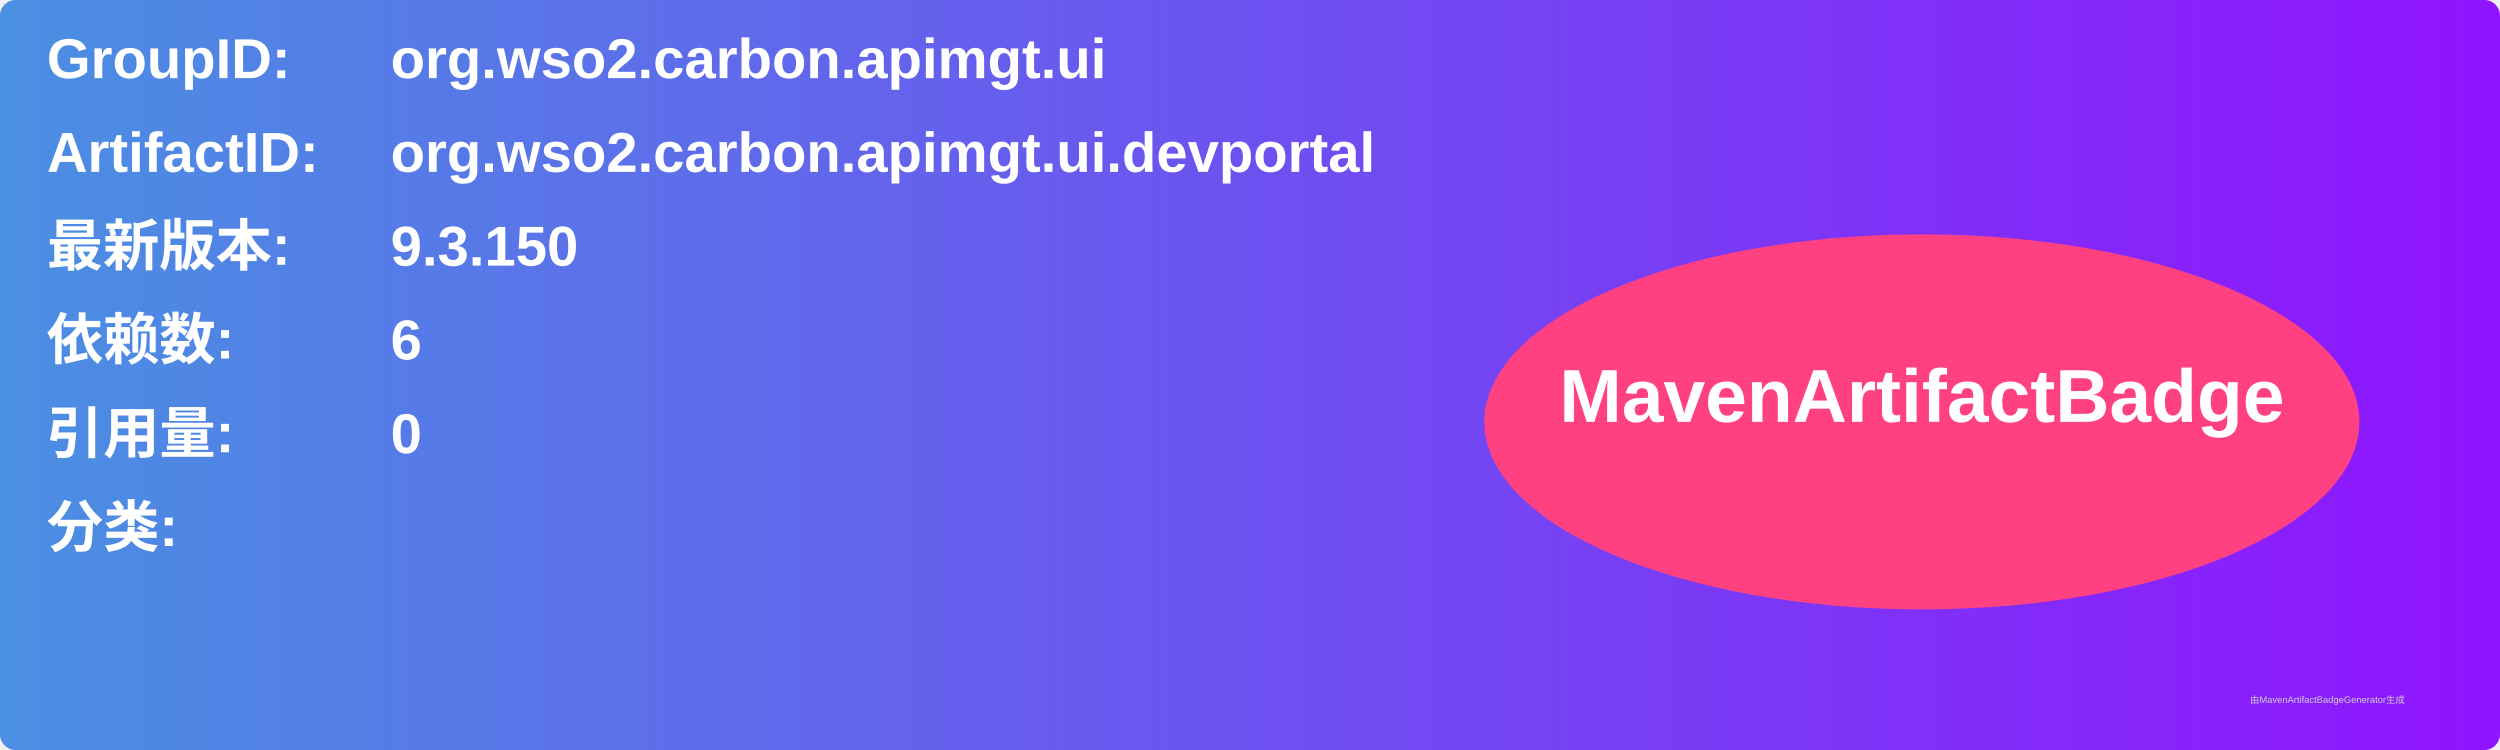
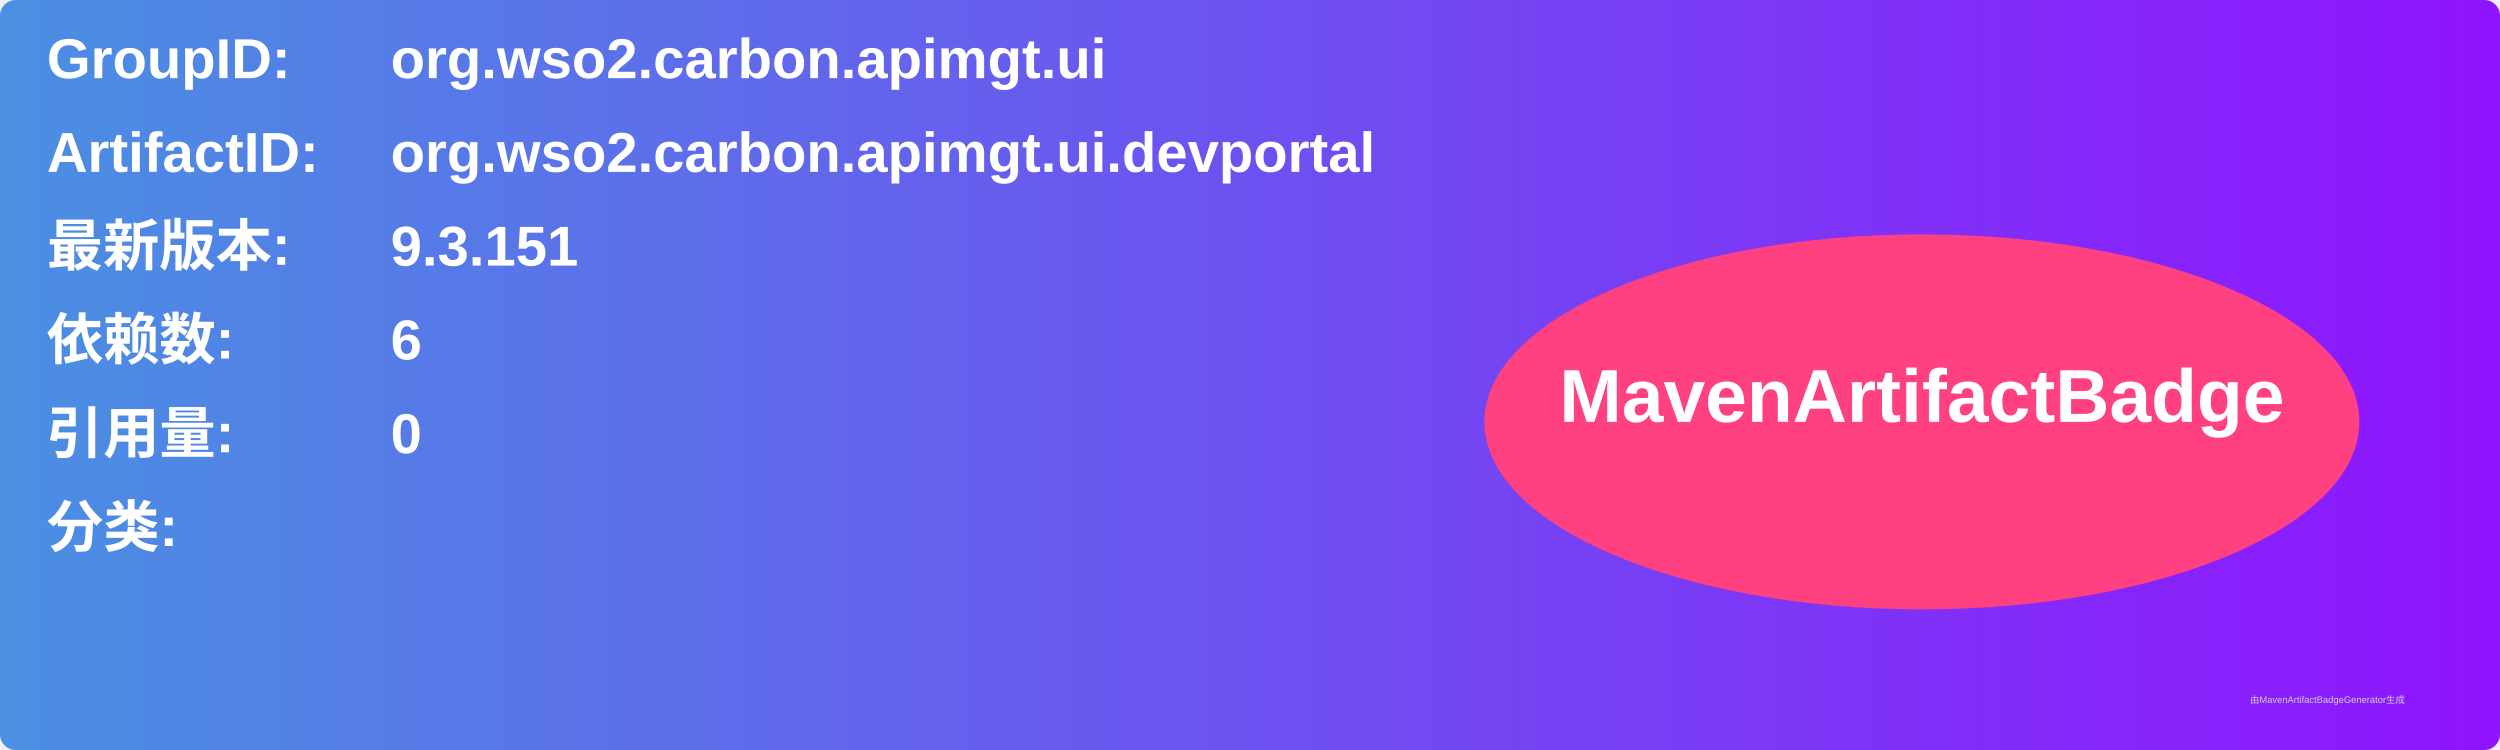
<svg xmlns="http://www.w3.org/2000/svg" width="800" height="240" viewBox="0 0 800 240">
  <linearGradient id="grad" x1="0%" y1="0%" x2="100%" y2="0%">
    <stop offset="0%" stop-color="#4a90e2" />
    <stop offset="100%" stop-color="#9013fe" />
  </linearGradient>
  <rect width="100%" height="100%" rx="5" ry="5" fill="url(#grad)" />
  <g transform="translate(15, 15)">
    <text x="0" y="10" font-family="Arial" font-size="18" fill="white" font-weight="bold" width="260">GroupID:</text>
    <text x="110" y="10" font-family="Arial" font-size="18" fill="white" font-weight="bold" width="460">org.wso2.carbon.apimgt.ui</text>
    <text x="0" y="40" font-family="Arial" font-size="18" fill="white" font-weight="bold" width="260">ArtifactID:</text>
    <text x="110" y="40" font-family="Arial" font-size="18" fill="white" font-weight="bold" width="460">org.wso2.carbon.apimgt.ui.devportal</text>
    <text x="0" y="70" font-family="Arial" font-size="18" fill="white" font-weight="bold">最新版本:</text>
    <text x="110" y="70" font-family="Arial" font-size="18" fill="white" font-weight="bold">
-       <tspan font-weight="bold">9.3.150</tspan>
+       <tspan font-weight="bold">9.3.151</tspan>
    </text>
    <text x="0" y="100" font-family="Arial" font-size="18" fill="white" font-weight="bold">依赖数: </text>
    <text x="110" y="100" font-family="Arial" font-size="18" fill="white">
      <tspan font-weight="bold">6</tspan>
    </text>
    <text x="0" y="130" font-family="Arial" font-size="18" fill="white" font-weight="bold">引用量: </text>
    <text x="110" y="130" font-family="Arial" font-size="18" fill="white">
      <tspan font-weight="bold">0</tspan>
    </text>
    <text x="0" y="160" font-family="Arial" font-size="18" fill="white" font-weight="bold">分类:</text>
    <text x="10" y="190" font-family="Arial" font-size="10" fill="white">
      <tspan font-weight="bold" />
    </text>
    <ellipse cx="600" cy="120" rx="140" ry="60" fill="#ff4081" />
    <text x="600" y="120" text-anchor="middle" font-family="Arial" font-size="24" fill="white" font-weight="bold">MavenArtifactBadge</text>
  </g>
  <text x="720" y="225" font-family="Arial" font-size="3" fill="#d0d0d0">由MavenArtifactBadgeGenerator生成</text>
</svg>
